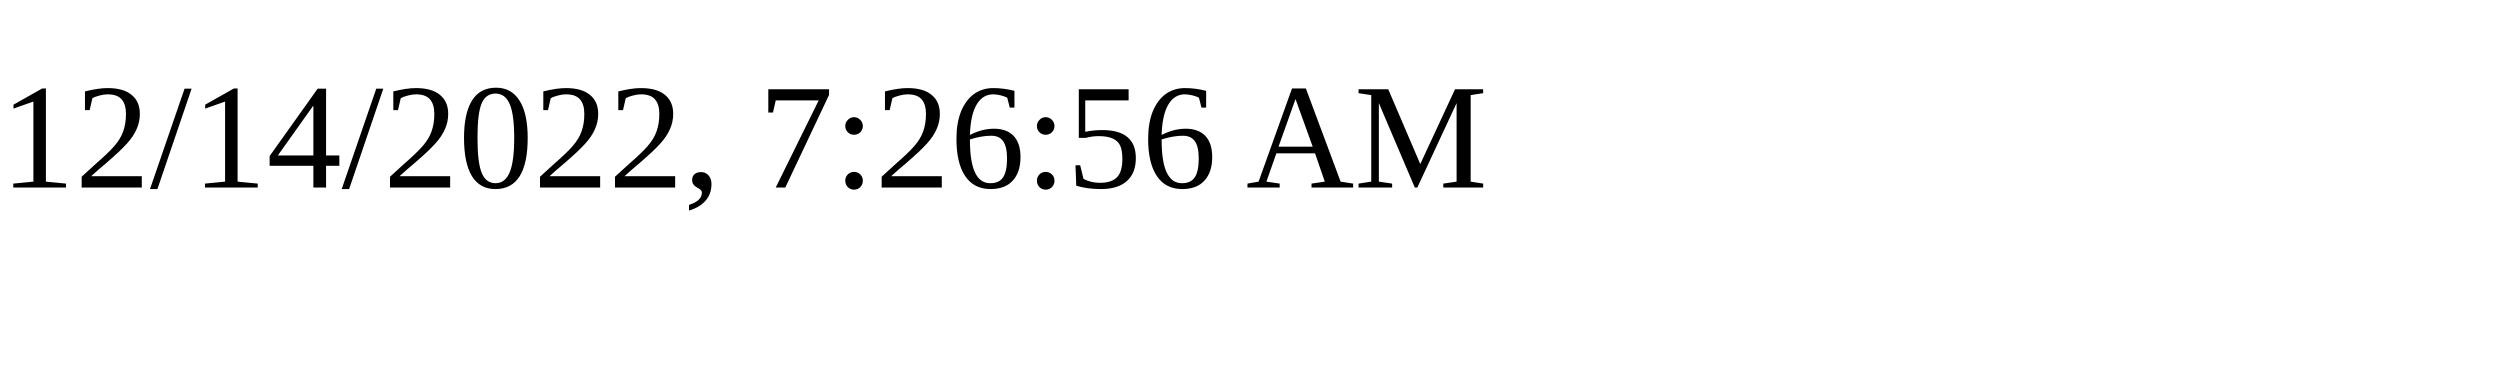
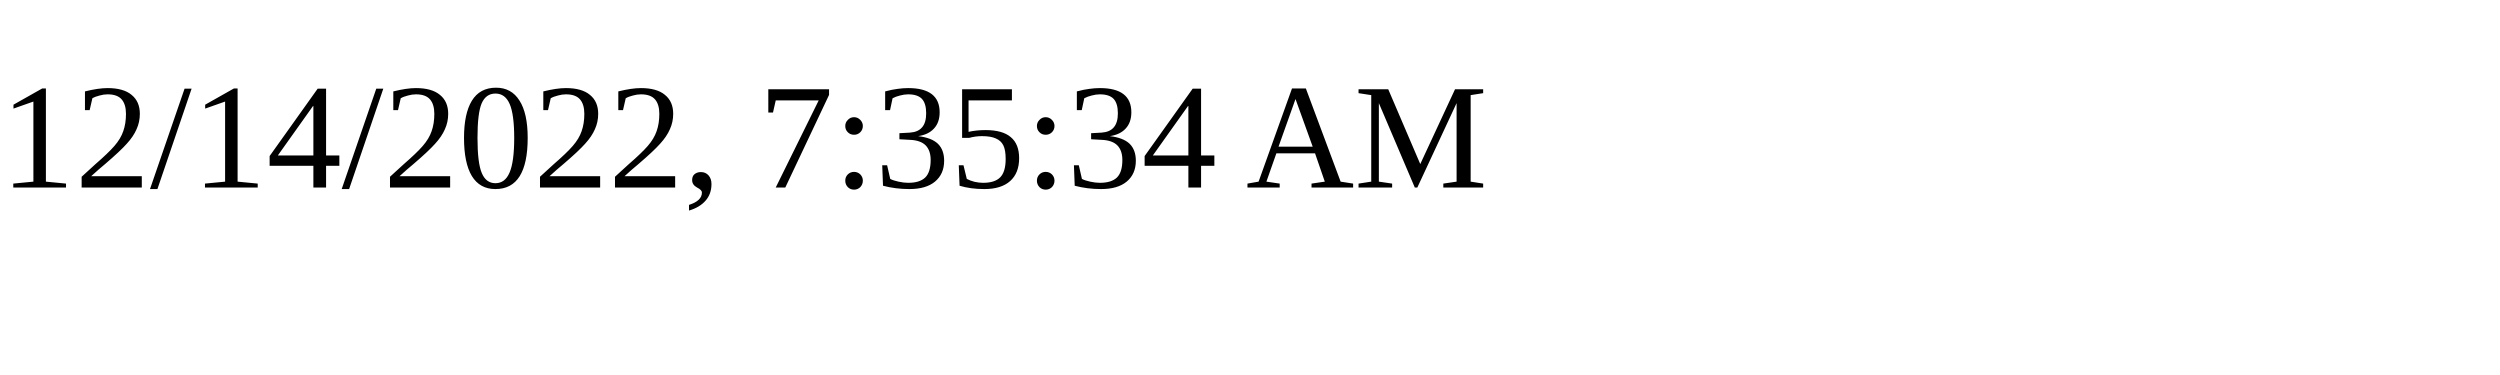
<svg xmlns="http://www.w3.org/2000/svg" height="30" width="200">
-   <text x="0" y="15">12/14/2022, 7:26:56 AM</text>
+   <text x="0" y="15">12/14/2022, 7:35:34 AM</text>
</svg>
